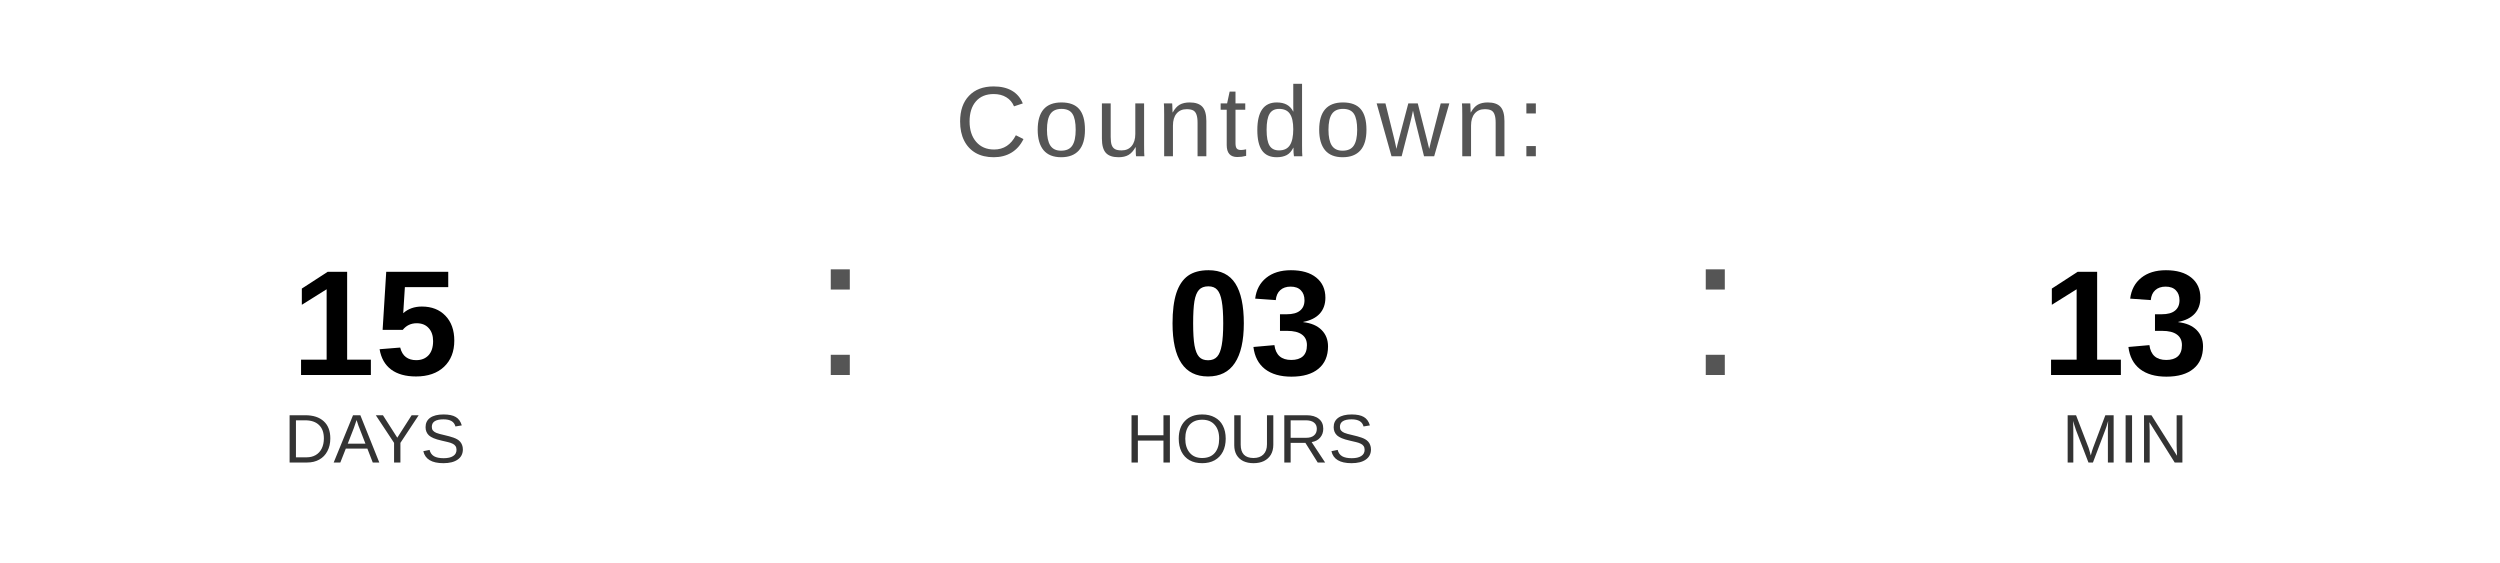
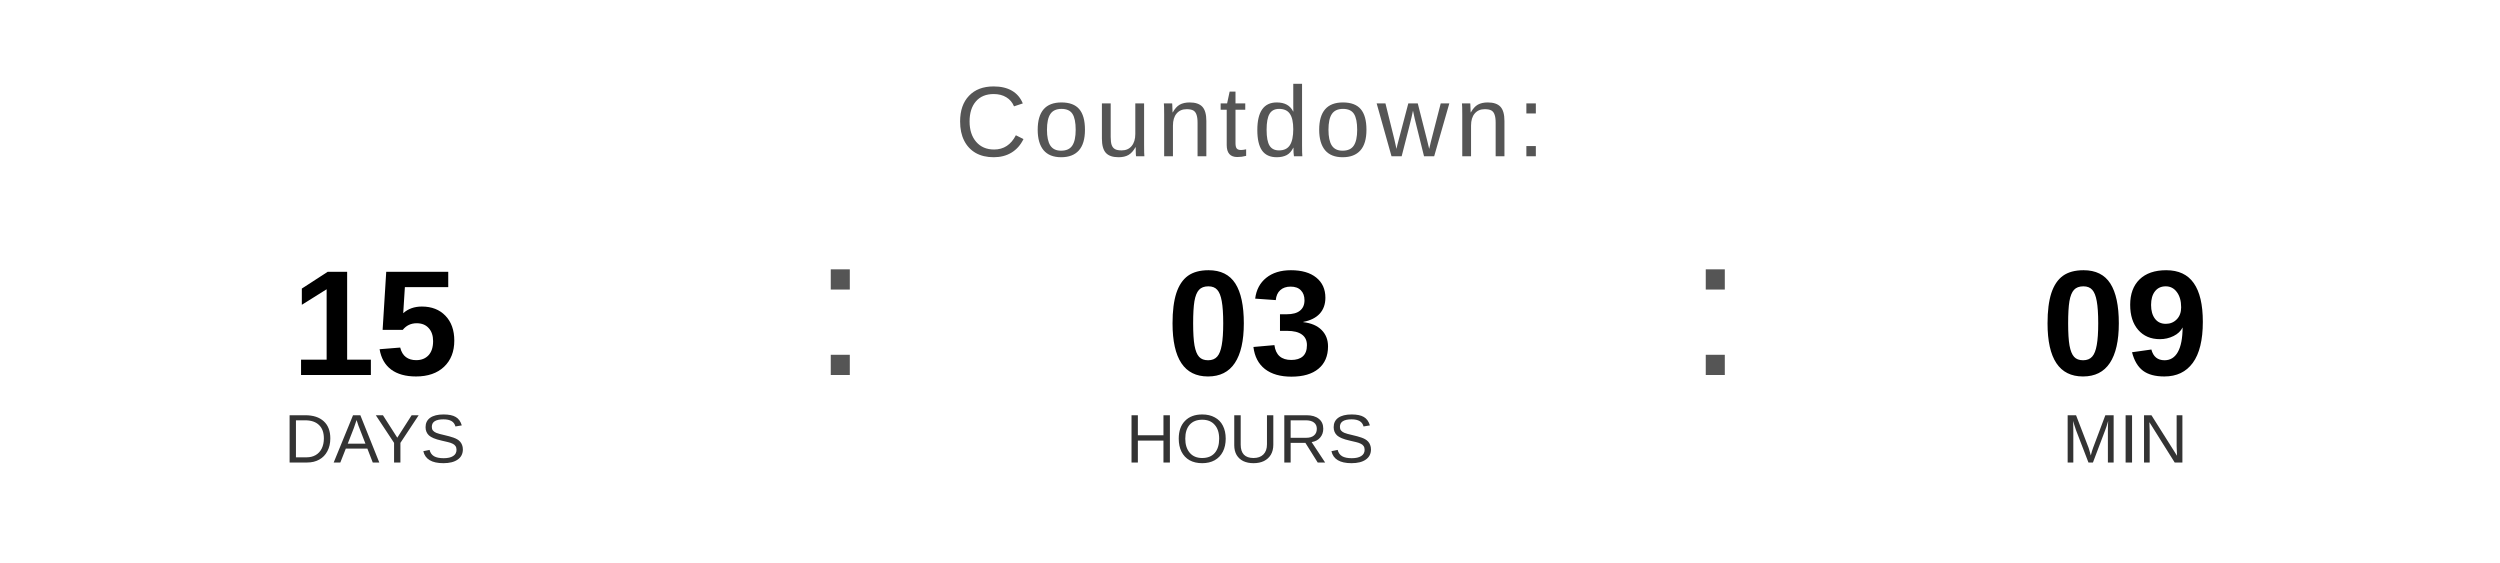
<svg xmlns="http://www.w3.org/2000/svg" width="400" height="90" viewBox="0 0 400 90">
  <text x="200" y="25" font-family="Arial, Helvetica, sans-serif" font-size="16" fill="#555555" text-anchor="middle" letter-spacing="1">
    Countdown:
  </text>
  <text x="60" y="60" font-family="Arial, Helvetica, sans-serif" font-size="24" font-weight="bold" fill="#000000" text-anchor="middle">15</text>
  <text x="60" y="74" font-family="Arial, Helvetica, sans-serif" font-size="11" fill="#333333" text-anchor="middle">DAYS</text>
  <text x="130" y="60" font-family="Arial, sans-serif" font-size="32" fill="#555555">:</text>
  <text x="200" y="60" font-family="Arial, Helvetica, sans-serif" font-size="24" font-weight="bold" fill="#000000" text-anchor="middle">03</text>
  <text x="200" y="74" font-family="Arial, Helvetica, sans-serif" font-size="11" fill="#333333" text-anchor="middle">HOURS</text>
  <text x="270" y="60" font-family="Arial, sans-serif" font-size="32" fill="#555555">:</text>
-   <text x="340" y="60" font-family="Arial, Helvetica, sans-serif" font-size="24" font-weight="bold" fill="#000000" text-anchor="middle">13</text>
+   <text x="340" y="60" font-family="Arial, Helvetica, sans-serif" font-size="24" font-weight="bold" fill="#000000" text-anchor="middle">09</text>
  <text x="340" y="74" font-family="Arial, Helvetica, sans-serif" font-size="11" fill="#333333" text-anchor="middle">MIN</text>
</svg>
